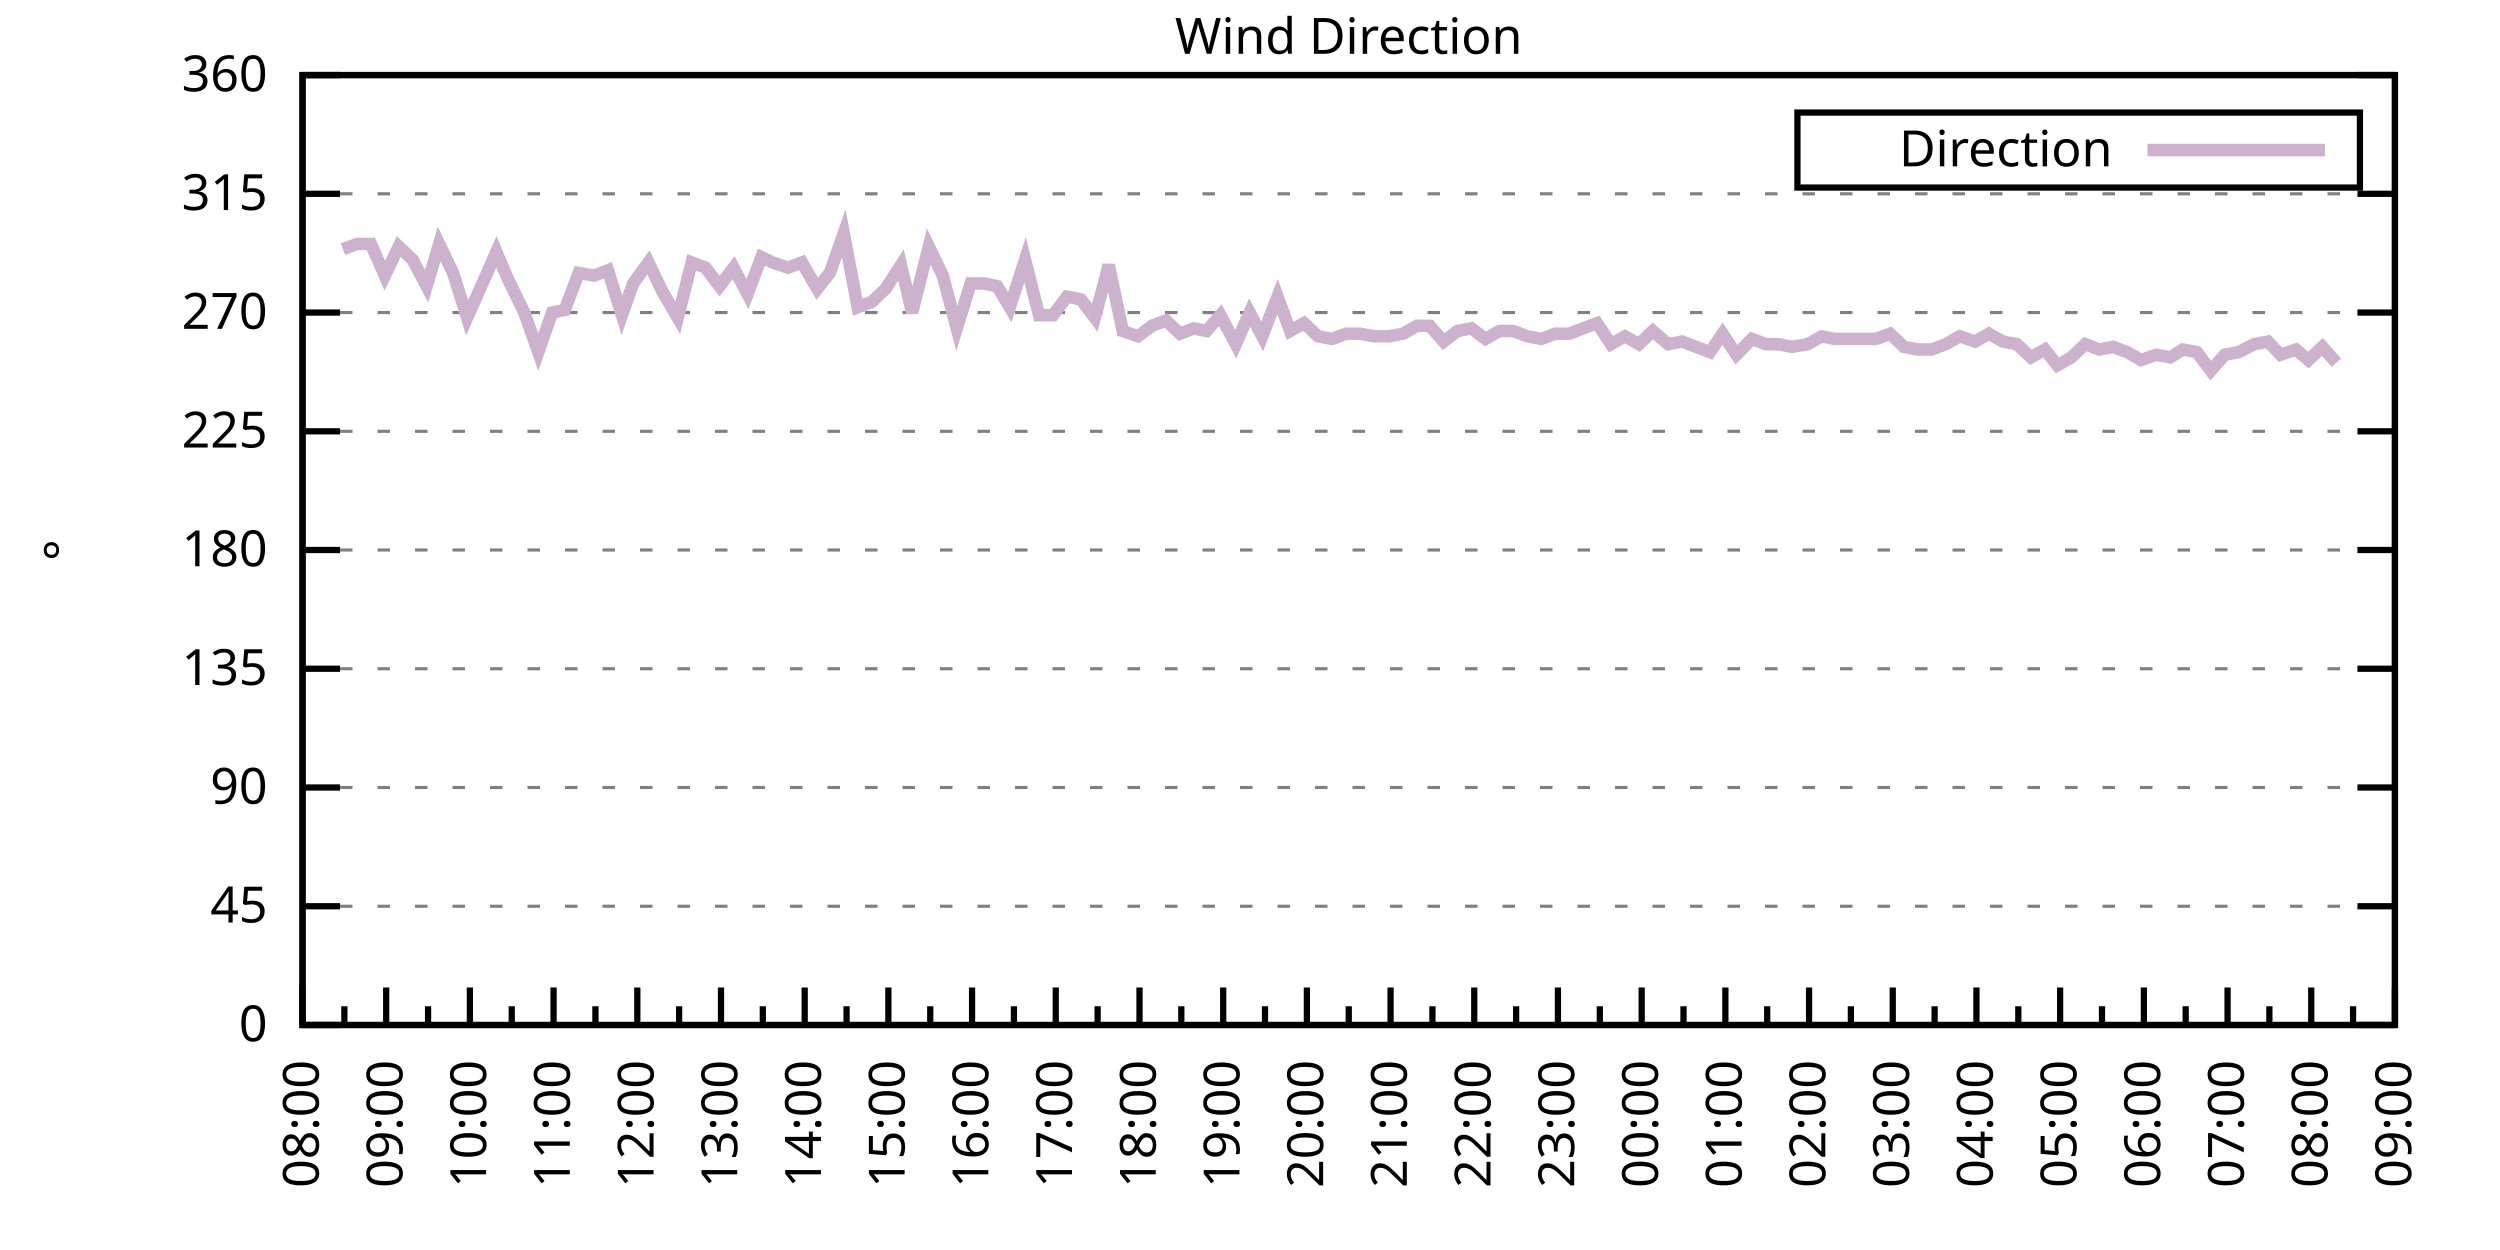
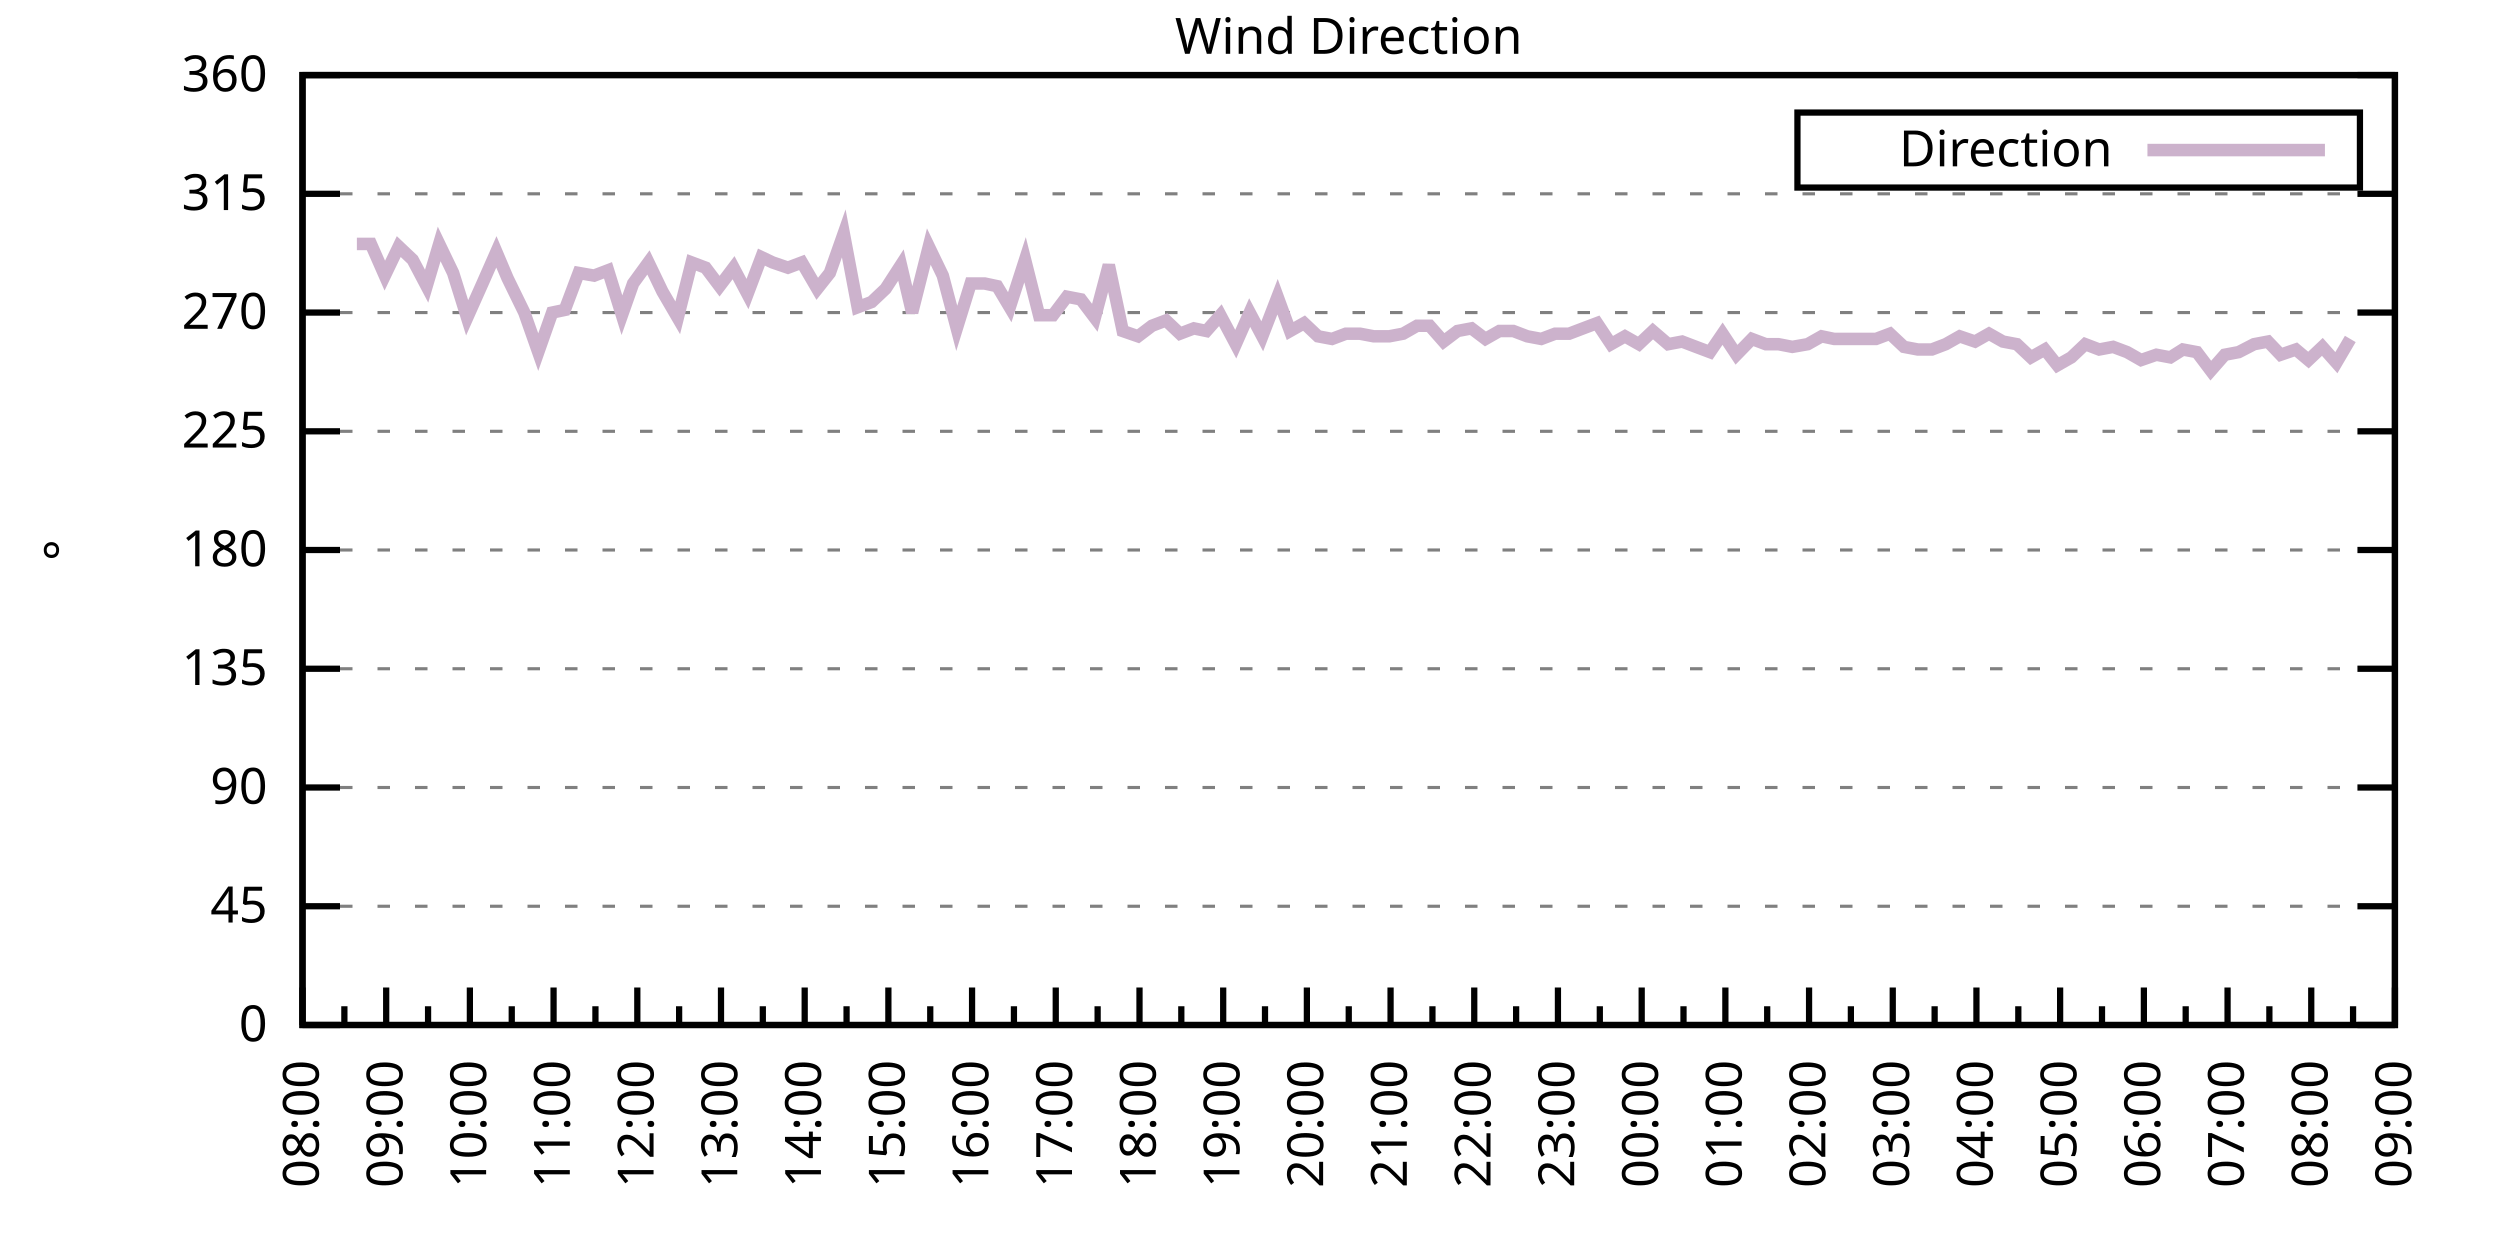
<svg xmlns="http://www.w3.org/2000/svg" xmlns:xlink="http://www.w3.org/1999/xlink" width="400" height="200" viewBox="0 0 400 200">
  <g id="gnuplot_canvas">
    <rect x="0" y="0" width="400" height="200" fill="none" />
    <defs>
      <circle id="gpDot" r="0.5" stroke-width="0.5" stroke="currentColor" />
      <path id="gpPt0" stroke-width="0.333" stroke="currentColor" d="M-1,0 h2 M0,-1 v2" />
      <path id="gpPt1" stroke-width="0.333" stroke="currentColor" d="M-1,-1 L1,1 M1,-1 L-1,1" />
      <path id="gpPt2" stroke-width="0.333" stroke="currentColor" d="M-1,0 L1,0 M0,-1 L0,1 M-1,-1 L1,1 M-1,1 L1,-1" />
      <rect id="gpPt3" stroke-width="0.333" stroke="currentColor" x="-1" y="-1" width="2" height="2" />
      <rect id="gpPt4" stroke-width="0.333" stroke="currentColor" fill="currentColor" x="-1" y="-1" width="2" height="2" />
      <circle id="gpPt5" stroke-width="0.333" stroke="currentColor" cx="0" cy="0" r="1" />
      <use xlink:href="#gpPt5" id="gpPt6" fill="currentColor" stroke="none" />
      <path id="gpPt7" stroke-width="0.333" stroke="currentColor" d="M0,-1.33 L-1.33,0.67 L1.33,0.67 z" />
      <use xlink:href="#gpPt7" id="gpPt8" fill="currentColor" stroke="none" />
      <use xlink:href="#gpPt7" id="gpPt9" stroke="currentColor" transform="rotate(180)" />
      <use xlink:href="#gpPt9" id="gpPt10" fill="currentColor" stroke="none" />
      <use xlink:href="#gpPt3" id="gpPt11" stroke="currentColor" transform="rotate(45)" />
      <use xlink:href="#gpPt11" id="gpPt12" fill="currentColor" stroke="none" />
      <path id="gpPt13" stroke-width="0.333" stroke="currentColor" d="M0,1.330 L1.265,0.411 L0.782,-1.067 L-0.782,-1.076 L-1.265,0.411 z" />
      <use xlink:href="#gpPt13" id="gpPt14" fill="currentColor" stroke="none" />
      <filter id="textbox" filterUnits="objectBoundingBox" x="0" y="0" height="1" width="1">
        <feFlood flood-color="white" flood-opacity="1" result="bgnd" />
        <feComposite in="SourceGraphic" in2="bgnd" operator="atop" />
      </filter>
      <filter id="greybox" filterUnits="objectBoundingBox" x="0" y="0" height="1" width="1">
        <feFlood flood-color="lightgrey" flood-opacity="1" result="grey" />
        <feComposite in="SourceGraphic" in2="grey" operator="atop" />
      </filter>
    </defs>
    <g fill="none" color="white" stroke="currentColor" stroke-width="1.00" stroke-linecap="butt" stroke-linejoin="miter">
</g>
    <g fill="none" color="black" stroke="currentColor" stroke-width="1.00" stroke-linecap="butt" stroke-linejoin="miter">
      <g stroke="none" shape-rendering="crispEdges">
        <polygon fill="rgb(255, 255, 255)" points="48.40,164.00 383.18,164.00 383.18,12.02 48.40,12.02 " />
      </g>
    </g>
    <g fill="none" color="black" stroke="currentColor" stroke-width="1.00" stroke-linecap="butt" stroke-linejoin="miter">
</g>
    <g fill="none" color="black" stroke="black" stroke-width="0.50" stroke-linecap="butt" stroke-linejoin="miter">
</g>
    <g fill="none" color="gray" stroke="currentColor" stroke-width="0.50" stroke-linecap="butt" stroke-linejoin="miter">
      <path stroke="gray" stroke-dasharray="2,4" class="gridline" d="M48.40,164.00 L383.19,164.00  " />
    </g>
    <g fill="none" color="gray" stroke="gray" stroke-width="1.00" stroke-linecap="butt" stroke-linejoin="miter">
</g>
    <g fill="none" color="black" stroke="currentColor" stroke-width="1.00" stroke-linecap="butt" stroke-linejoin="miter">
      <path stroke="black" d="M48.40,164.00 L54.40,164.00 M383.19,164.00 L377.19,164.00  " />
      <g transform="translate(42.80,166.60)" stroke="none" fill="black" font-family="Sans" font-size="8.00" text-anchor="end">
        <text>
          <tspan font-family="Sans"> 0</tspan>
        </text>
      </g>
    </g>
    <g fill="none" color="black" stroke="currentColor" stroke-width="1.00" stroke-linecap="butt" stroke-linejoin="miter">
</g>
    <g fill="none" color="black" stroke="black" stroke-width="0.50" stroke-linecap="butt" stroke-linejoin="miter">
</g>
    <g fill="none" color="gray" stroke="currentColor" stroke-width="0.50" stroke-linecap="butt" stroke-linejoin="miter">
      <path stroke="gray" stroke-dasharray="2,4" class="gridline" d="M48.40,145.00 L383.19,145.00  " />
    </g>
    <g fill="none" color="gray" stroke="gray" stroke-width="1.00" stroke-linecap="butt" stroke-linejoin="miter">
</g>
    <g fill="none" color="black" stroke="currentColor" stroke-width="1.00" stroke-linecap="butt" stroke-linejoin="miter">
      <path stroke="black" d="M48.40,145.00 L54.40,145.00 M383.19,145.00 L377.19,145.00  " />
      <g transform="translate(42.80,147.60)" stroke="none" fill="black" font-family="Sans" font-size="8.00" text-anchor="end">
        <text>
          <tspan font-family="Sans"> 45</tspan>
        </text>
      </g>
    </g>
    <g fill="none" color="black" stroke="currentColor" stroke-width="1.00" stroke-linecap="butt" stroke-linejoin="miter">
</g>
    <g fill="none" color="black" stroke="black" stroke-width="0.50" stroke-linecap="butt" stroke-linejoin="miter">
</g>
    <g fill="none" color="gray" stroke="currentColor" stroke-width="0.50" stroke-linecap="butt" stroke-linejoin="miter">
      <path stroke="gray" stroke-dasharray="2,4" class="gridline" d="M48.40,126.00 L383.19,126.00  " />
    </g>
    <g fill="none" color="gray" stroke="gray" stroke-width="1.00" stroke-linecap="butt" stroke-linejoin="miter">
</g>
    <g fill="none" color="black" stroke="currentColor" stroke-width="1.00" stroke-linecap="butt" stroke-linejoin="miter">
      <path stroke="black" d="M48.40,126.00 L54.40,126.00 M383.19,126.00 L377.19,126.00  " />
      <g transform="translate(42.80,128.60)" stroke="none" fill="black" font-family="Sans" font-size="8.00" text-anchor="end">
        <text>
          <tspan font-family="Sans"> 90</tspan>
        </text>
      </g>
    </g>
    <g fill="none" color="black" stroke="currentColor" stroke-width="1.00" stroke-linecap="butt" stroke-linejoin="miter">
</g>
    <g fill="none" color="black" stroke="black" stroke-width="0.50" stroke-linecap="butt" stroke-linejoin="miter">
</g>
    <g fill="none" color="gray" stroke="currentColor" stroke-width="0.50" stroke-linecap="butt" stroke-linejoin="miter">
      <path stroke="gray" stroke-dasharray="2,4" class="gridline" d="M48.40,107.00 L383.19,107.00  " />
    </g>
    <g fill="none" color="gray" stroke="gray" stroke-width="1.00" stroke-linecap="butt" stroke-linejoin="miter">
</g>
    <g fill="none" color="black" stroke="currentColor" stroke-width="1.00" stroke-linecap="butt" stroke-linejoin="miter">
      <path stroke="black" d="M48.40,107.00 L54.40,107.00 M383.19,107.00 L377.19,107.00  " />
      <g transform="translate(42.80,109.60)" stroke="none" fill="black" font-family="Sans" font-size="8.00" text-anchor="end">
        <text>
          <tspan font-family="Sans"> 135</tspan>
        </text>
      </g>
    </g>
    <g fill="none" color="black" stroke="currentColor" stroke-width="1.00" stroke-linecap="butt" stroke-linejoin="miter">
</g>
    <g fill="none" color="black" stroke="black" stroke-width="0.50" stroke-linecap="butt" stroke-linejoin="miter">
</g>
    <g fill="none" color="gray" stroke="currentColor" stroke-width="0.50" stroke-linecap="butt" stroke-linejoin="miter">
      <path stroke="gray" stroke-dasharray="2,4" class="gridline" d="M48.40,88.00 L383.19,88.00  " />
    </g>
    <g fill="none" color="gray" stroke="gray" stroke-width="1.00" stroke-linecap="butt" stroke-linejoin="miter">
</g>
    <g fill="none" color="black" stroke="currentColor" stroke-width="1.00" stroke-linecap="butt" stroke-linejoin="miter">
      <path stroke="black" d="M48.40,88.00 L54.40,88.00 M383.19,88.00 L377.19,88.00  " />
      <g transform="translate(42.80,90.60)" stroke="none" fill="black" font-family="Sans" font-size="8.00" text-anchor="end">
        <text>
          <tspan font-family="Sans"> 180</tspan>
        </text>
      </g>
    </g>
    <g fill="none" color="black" stroke="currentColor" stroke-width="1.00" stroke-linecap="butt" stroke-linejoin="miter">
</g>
    <g fill="none" color="black" stroke="black" stroke-width="0.50" stroke-linecap="butt" stroke-linejoin="miter">
</g>
    <g fill="none" color="gray" stroke="currentColor" stroke-width="0.50" stroke-linecap="butt" stroke-linejoin="miter">
      <path stroke="gray" stroke-dasharray="2,4" class="gridline" d="M48.40,69.01 L383.19,69.01  " />
    </g>
    <g fill="none" color="gray" stroke="gray" stroke-width="1.00" stroke-linecap="butt" stroke-linejoin="miter">
</g>
    <g fill="none" color="black" stroke="currentColor" stroke-width="1.00" stroke-linecap="butt" stroke-linejoin="miter">
      <path stroke="black" d="M48.40,69.01 L54.40,69.01 M383.19,69.01 L377.19,69.01  " />
      <g transform="translate(42.80,71.61)" stroke="none" fill="black" font-family="Sans" font-size="8.00" text-anchor="end">
        <text>
          <tspan font-family="Sans"> 225</tspan>
        </text>
      </g>
    </g>
    <g fill="none" color="black" stroke="currentColor" stroke-width="1.00" stroke-linecap="butt" stroke-linejoin="miter">
</g>
    <g fill="none" color="black" stroke="black" stroke-width="0.50" stroke-linecap="butt" stroke-linejoin="miter">
</g>
    <g fill="none" color="gray" stroke="currentColor" stroke-width="0.50" stroke-linecap="butt" stroke-linejoin="miter">
      <path stroke="gray" stroke-dasharray="2,4" class="gridline" d="M48.40,50.01 L383.19,50.01  " />
    </g>
    <g fill="none" color="gray" stroke="gray" stroke-width="1.00" stroke-linecap="butt" stroke-linejoin="miter">
</g>
    <g fill="none" color="black" stroke="currentColor" stroke-width="1.00" stroke-linecap="butt" stroke-linejoin="miter">
      <path stroke="black" d="M48.40,50.01 L54.40,50.01 M383.19,50.01 L377.19,50.01  " />
      <g transform="translate(42.80,52.61)" stroke="none" fill="black" font-family="Sans" font-size="8.00" text-anchor="end">
        <text>
          <tspan font-family="Sans"> 270</tspan>
        </text>
      </g>
    </g>
    <g fill="none" color="black" stroke="currentColor" stroke-width="1.00" stroke-linecap="butt" stroke-linejoin="miter">
</g>
    <g fill="none" color="black" stroke="black" stroke-width="0.50" stroke-linecap="butt" stroke-linejoin="miter">
</g>
    <g fill="none" color="gray" stroke="currentColor" stroke-width="0.50" stroke-linecap="butt" stroke-linejoin="miter">
      <path stroke="gray" stroke-dasharray="2,4" class="gridline" d="M48.40,31.01 L383.19,31.01  " />
    </g>
    <g fill="none" color="gray" stroke="gray" stroke-width="1.00" stroke-linecap="butt" stroke-linejoin="miter">
</g>
    <g fill="none" color="black" stroke="currentColor" stroke-width="1.00" stroke-linecap="butt" stroke-linejoin="miter">
      <path stroke="black" d="M48.40,31.01 L54.40,31.01 M383.19,31.01 L377.19,31.01  " />
      <g transform="translate(42.80,33.61)" stroke="none" fill="black" font-family="Sans" font-size="8.00" text-anchor="end">
        <text>
          <tspan font-family="Sans"> 315</tspan>
        </text>
      </g>
    </g>
    <g fill="none" color="black" stroke="currentColor" stroke-width="1.00" stroke-linecap="butt" stroke-linejoin="miter">
</g>
    <g fill="none" color="black" stroke="black" stroke-width="0.50" stroke-linecap="butt" stroke-linejoin="miter">
</g>
    <g fill="none" color="gray" stroke="currentColor" stroke-width="0.50" stroke-linecap="butt" stroke-linejoin="miter">
      <path stroke="gray" stroke-dasharray="2,4" class="gridline" d="M48.40,12.01 L383.19,12.01  " />
    </g>
    <g fill="none" color="gray" stroke="gray" stroke-width="1.00" stroke-linecap="butt" stroke-linejoin="miter">
</g>
    <g fill="none" color="black" stroke="currentColor" stroke-width="1.00" stroke-linecap="butt" stroke-linejoin="miter">
      <path stroke="black" d="M48.40,12.01 L54.40,12.01 M383.19,12.01 L377.19,12.01  " />
      <g transform="translate(42.80,14.61)" stroke="none" fill="black" font-family="Sans" font-size="8.00" text-anchor="end">
        <text>
          <tspan font-family="Sans"> 360</tspan>
        </text>
      </g>
    </g>
    <g fill="none" color="black" stroke="currentColor" stroke-width="1.00" stroke-linecap="butt" stroke-linejoin="miter">
      <path stroke="black" d="M48.40,164.00 L48.40,158.00  " />
      <g transform="translate(51.00,169.60) rotate(270)" stroke="none" fill="black" font-family="Sans" font-size="8.00" text-anchor="end">
        <text>
          <tspan font-family="Sans">08:00</tspan>
        </text>
      </g>
    </g>
    <g fill="none" color="black" stroke="currentColor" stroke-width="1.00" stroke-linecap="butt" stroke-linejoin="miter">
      <path stroke="black" d="M55.10,164.00 L55.10,161.00 M61.79,164.00 L61.79,158.00  " />
      <g transform="translate(64.39,169.60) rotate(270)" stroke="none" fill="black" font-family="Sans" font-size="8.00" text-anchor="end">
        <text>
          <tspan font-family="Sans">09:00</tspan>
        </text>
      </g>
    </g>
    <g fill="none" color="black" stroke="currentColor" stroke-width="1.00" stroke-linecap="butt" stroke-linejoin="miter">
      <path stroke="black" d="M68.49,164.00 L68.49,161.00 M75.18,164.00 L75.18,158.00  " />
      <g transform="translate(77.78,169.60) rotate(270)" stroke="none" fill="black" font-family="Sans" font-size="8.00" text-anchor="end">
        <text>
          <tspan font-family="Sans">10:00</tspan>
        </text>
      </g>
    </g>
    <g fill="none" color="black" stroke="currentColor" stroke-width="1.00" stroke-linecap="butt" stroke-linejoin="miter">
      <path stroke="black" d="M81.88,164.00 L81.88,161.00 M88.57,164.00 L88.57,158.00  " />
      <g transform="translate(91.17,169.60) rotate(270)" stroke="none" fill="black" font-family="Sans" font-size="8.00" text-anchor="end">
        <text>
          <tspan font-family="Sans">11:00</tspan>
        </text>
      </g>
    </g>
    <g fill="none" color="black" stroke="currentColor" stroke-width="1.00" stroke-linecap="butt" stroke-linejoin="miter">
      <path stroke="black" d="M95.27,164.00 L95.27,161.00 M101.97,164.00 L101.97,158.00  " />
      <g transform="translate(104.57,169.60) rotate(270)" stroke="none" fill="black" font-family="Sans" font-size="8.00" text-anchor="end">
        <text>
          <tspan font-family="Sans">12:00</tspan>
        </text>
      </g>
    </g>
    <g fill="none" color="black" stroke="currentColor" stroke-width="1.00" stroke-linecap="butt" stroke-linejoin="miter">
      <path stroke="black" d="M108.66,164.00 L108.66,161.00 M115.36,164.00 L115.36,158.00  " />
      <g transform="translate(117.96,169.60) rotate(270)" stroke="none" fill="black" font-family="Sans" font-size="8.00" text-anchor="end">
        <text>
          <tspan font-family="Sans">13:00</tspan>
        </text>
      </g>
    </g>
    <g fill="none" color="black" stroke="currentColor" stroke-width="1.00" stroke-linecap="butt" stroke-linejoin="miter">
      <path stroke="black" d="M122.05,164.00 L122.05,161.00 M128.75,164.00 L128.75,158.00  " />
      <g transform="translate(131.35,169.60) rotate(270)" stroke="none" fill="black" font-family="Sans" font-size="8.00" text-anchor="end">
        <text>
          <tspan font-family="Sans">14:00</tspan>
        </text>
      </g>
    </g>
    <g fill="none" color="black" stroke="currentColor" stroke-width="1.00" stroke-linecap="butt" stroke-linejoin="miter">
      <path stroke="black" d="M135.45,164.00 L135.45,161.00 M142.14,164.00 L142.14,158.00  " />
      <g transform="translate(144.74,169.60) rotate(270)" stroke="none" fill="black" font-family="Sans" font-size="8.00" text-anchor="end">
        <text>
          <tspan font-family="Sans">15:00</tspan>
        </text>
      </g>
    </g>
    <g fill="none" color="black" stroke="currentColor" stroke-width="1.00" stroke-linecap="butt" stroke-linejoin="miter">
      <path stroke="black" d="M148.84,164.00 L148.84,161.00 M155.53,164.00 L155.53,158.00  " />
      <g transform="translate(158.13,169.60) rotate(270)" stroke="none" fill="black" font-family="Sans" font-size="8.00" text-anchor="end">
        <text>
          <tspan font-family="Sans">16:00</tspan>
        </text>
      </g>
    </g>
    <g fill="none" color="black" stroke="currentColor" stroke-width="1.00" stroke-linecap="butt" stroke-linejoin="miter">
      <path stroke="black" d="M162.23,164.00 L162.23,161.00 M168.92,164.00 L168.92,158.00  " />
      <g transform="translate(171.52,169.60) rotate(270)" stroke="none" fill="black" font-family="Sans" font-size="8.00" text-anchor="end">
        <text>
          <tspan font-family="Sans">17:00</tspan>
        </text>
      </g>
    </g>
    <g fill="none" color="black" stroke="currentColor" stroke-width="1.00" stroke-linecap="butt" stroke-linejoin="miter">
      <path stroke="black" d="M175.62,164.00 L175.62,161.00 M182.32,164.00 L182.32,158.00  " />
      <g transform="translate(184.92,169.60) rotate(270)" stroke="none" fill="black" font-family="Sans" font-size="8.00" text-anchor="end">
        <text>
          <tspan font-family="Sans">18:00</tspan>
        </text>
      </g>
    </g>
    <g fill="none" color="black" stroke="currentColor" stroke-width="1.00" stroke-linecap="butt" stroke-linejoin="miter">
      <path stroke="black" d="M189.01,164.00 L189.01,161.00 M195.71,164.00 L195.71,158.00  " />
      <g transform="translate(198.31,169.60) rotate(270)" stroke="none" fill="black" font-family="Sans" font-size="8.00" text-anchor="end">
        <text>
          <tspan font-family="Sans">19:00</tspan>
        </text>
      </g>
    </g>
    <g fill="none" color="black" stroke="currentColor" stroke-width="1.00" stroke-linecap="butt" stroke-linejoin="miter">
      <path stroke="black" d="M202.40,164.00 L202.40,161.00 M209.10,164.00 L209.10,158.00  " />
      <g transform="translate(211.70,169.60) rotate(270)" stroke="none" fill="black" font-family="Sans" font-size="8.00" text-anchor="end">
        <text>
          <tspan font-family="Sans">20:00</tspan>
        </text>
      </g>
    </g>
    <g fill="none" color="black" stroke="currentColor" stroke-width="1.00" stroke-linecap="butt" stroke-linejoin="miter">
      <path stroke="black" d="M215.80,164.00 L215.80,161.00 M222.49,164.00 L222.49,158.00  " />
      <g transform="translate(225.09,169.60) rotate(270)" stroke="none" fill="black" font-family="Sans" font-size="8.00" text-anchor="end">
        <text>
          <tspan font-family="Sans">21:00</tspan>
        </text>
      </g>
    </g>
    <g fill="none" color="black" stroke="currentColor" stroke-width="1.00" stroke-linecap="butt" stroke-linejoin="miter">
      <path stroke="black" d="M229.19,164.00 L229.19,161.00 M235.88,164.00 L235.88,158.00  " />
      <g transform="translate(238.48,169.60) rotate(270)" stroke="none" fill="black" font-family="Sans" font-size="8.00" text-anchor="end">
        <text>
          <tspan font-family="Sans">22:00</tspan>
        </text>
      </g>
    </g>
    <g fill="none" color="black" stroke="currentColor" stroke-width="1.00" stroke-linecap="butt" stroke-linejoin="miter">
      <path stroke="black" d="M242.58,164.00 L242.58,161.00 M249.27,164.00 L249.27,158.00  " />
      <g transform="translate(251.87,169.60) rotate(270)" stroke="none" fill="black" font-family="Sans" font-size="8.00" text-anchor="end">
        <text>
          <tspan font-family="Sans">23:00</tspan>
        </text>
      </g>
    </g>
    <g fill="none" color="black" stroke="currentColor" stroke-width="1.00" stroke-linecap="butt" stroke-linejoin="miter">
      <path stroke="black" d="M255.97,164.00 L255.97,161.00 M262.67,164.00 L262.67,158.00  " />
      <g transform="translate(265.27,169.60) rotate(270)" stroke="none" fill="black" font-family="Sans" font-size="8.00" text-anchor="end">
        <text>
          <tspan font-family="Sans">00:00</tspan>
        </text>
      </g>
    </g>
    <g fill="none" color="black" stroke="currentColor" stroke-width="1.00" stroke-linecap="butt" stroke-linejoin="miter">
      <path stroke="black" d="M269.36,164.00 L269.36,161.00 M276.06,164.00 L276.06,158.00  " />
      <g transform="translate(278.66,169.60) rotate(270)" stroke="none" fill="black" font-family="Sans" font-size="8.00" text-anchor="end">
        <text>
          <tspan font-family="Sans">01:00</tspan>
        </text>
      </g>
    </g>
    <g fill="none" color="black" stroke="currentColor" stroke-width="1.00" stroke-linecap="butt" stroke-linejoin="miter">
      <path stroke="black" d="M282.75,164.00 L282.75,161.00 M289.45,164.00 L289.45,158.00  " />
      <g transform="translate(292.05,169.60) rotate(270)" stroke="none" fill="black" font-family="Sans" font-size="8.00" text-anchor="end">
        <text>
          <tspan font-family="Sans">02:00</tspan>
        </text>
      </g>
    </g>
    <g fill="none" color="black" stroke="currentColor" stroke-width="1.00" stroke-linecap="butt" stroke-linejoin="miter">
      <path stroke="black" d="M296.14,164.00 L296.14,161.00 M302.84,164.00 L302.84,158.00  " />
      <g transform="translate(305.44,169.60) rotate(270)" stroke="none" fill="black" font-family="Sans" font-size="8.00" text-anchor="end">
        <text>
          <tspan font-family="Sans">03:00</tspan>
        </text>
      </g>
    </g>
    <g fill="none" color="black" stroke="currentColor" stroke-width="1.00" stroke-linecap="butt" stroke-linejoin="miter">
      <path stroke="black" d="M309.54,164.00 L309.54,161.00 M316.23,164.00 L316.23,158.00  " />
      <g transform="translate(318.83,169.60) rotate(270)" stroke="none" fill="black" font-family="Sans" font-size="8.00" text-anchor="end">
        <text>
          <tspan font-family="Sans">04:00</tspan>
        </text>
      </g>
    </g>
    <g fill="none" color="black" stroke="currentColor" stroke-width="1.00" stroke-linecap="butt" stroke-linejoin="miter">
      <path stroke="black" d="M322.93,164.00 L322.93,161.00 M329.62,164.00 L329.62,158.00  " />
      <g transform="translate(332.22,169.60) rotate(270)" stroke="none" fill="black" font-family="Sans" font-size="8.00" text-anchor="end">
        <text>
          <tspan font-family="Sans">05:00</tspan>
        </text>
      </g>
    </g>
    <g fill="none" color="black" stroke="currentColor" stroke-width="1.00" stroke-linecap="butt" stroke-linejoin="miter">
      <path stroke="black" d="M336.32,164.00 L336.32,161.00 M343.02,164.00 L343.02,158.00  " />
      <g transform="translate(345.62,169.60) rotate(270)" stroke="none" fill="black" font-family="Sans" font-size="8.00" text-anchor="end">
        <text>
          <tspan font-family="Sans">06:00</tspan>
        </text>
      </g>
    </g>
    <g fill="none" color="black" stroke="currentColor" stroke-width="1.00" stroke-linecap="butt" stroke-linejoin="miter">
      <path stroke="black" d="M349.71,164.00 L349.71,161.00 M356.41,164.00 L356.41,158.00  " />
      <g transform="translate(359.01,169.60) rotate(270)" stroke="none" fill="black" font-family="Sans" font-size="8.00" text-anchor="end">
        <text>
          <tspan font-family="Sans">07:00</tspan>
        </text>
      </g>
    </g>
    <g fill="none" color="black" stroke="currentColor" stroke-width="1.00" stroke-linecap="butt" stroke-linejoin="miter">
      <path stroke="black" d="M363.10,164.00 L363.10,161.00 M369.80,164.00 L369.80,158.00  " />
      <g transform="translate(372.40,169.60) rotate(270)" stroke="none" fill="black" font-family="Sans" font-size="8.00" text-anchor="end">
        <text>
          <tspan font-family="Sans">08:00</tspan>
        </text>
      </g>
    </g>
    <g fill="none" color="black" stroke="currentColor" stroke-width="1.00" stroke-linecap="butt" stroke-linejoin="miter">
      <path stroke="black" d="M376.49,164.00 L376.49,161.00 M383.19,164.00 L383.19,158.00  " />
      <g transform="translate(385.79,169.60) rotate(270)" stroke="none" fill="black" font-family="Sans" font-size="8.00" text-anchor="end">
        <text>
          <tspan font-family="Sans">09:00</tspan>
        </text>
      </g>
    </g>
    <g fill="none" color="black" stroke="currentColor" stroke-width="1.00" stroke-linecap="butt" stroke-linejoin="miter">
</g>
    <g fill="none" color="black" stroke="currentColor" stroke-width="1.00" stroke-linecap="butt" stroke-linejoin="miter">
      <path stroke="black" d="M48.40,12.01 L48.40,164.00 L383.19,164.00 L383.19,12.01 L48.40,12.01 Z  " />
    </g>
    <g fill="none" color="black" stroke="currentColor" stroke-width="1.00" stroke-linecap="butt" stroke-linejoin="miter">
      <g transform="translate(12.80,88.01) rotate(270)" stroke="none" fill="black" font-family="Sans" font-size="8.00" text-anchor="middle">
        <text>
          <tspan font-family="Sans">°</tspan>
        </text>
      </g>
    </g>
    <g fill="none" color="black" stroke="currentColor" stroke-width="1.00" stroke-linecap="butt" stroke-linejoin="miter">
</g>
    <g fill="none" color="black" stroke="currentColor" stroke-width="1.00" stroke-linecap="butt" stroke-linejoin="miter">
      <path stroke="black" d="M287.59,30.01 L287.59,18.01 L377.59,18.01 L377.59,30.01 L287.59,30.01 Z  " />
    </g>
    <g id="Wind_direction_plot_1">
      <g fill="none" color="white" stroke="black" stroke-width="2.00" stroke-linecap="butt" stroke-linejoin="miter">
</g>
      <g fill="none" color="black" stroke="currentColor" stroke-width="2.00" stroke-linecap="butt" stroke-linejoin="miter">
        <g transform="translate(337.99,26.61)" stroke="none" fill="black" font-family="Sans" font-size="8.00" text-anchor="end">
          <text>
            <tspan font-family="Sans">Direction</tspan>
          </text>
        </g>
      </g>
      <g fill="none" color="black" stroke="currentColor" stroke-width="2.00" stroke-linecap="butt" stroke-linejoin="miter">
-         <path stroke="rgb(204, 178, 204)" d="M343.59,24.01 L371.99,24.01 M54.87,39.87 L57.10,39.03 L59.34,39.03 L61.57,44.10 L63.80,39.45 L66.03,41.56   L68.26,45.79 L70.27,39.03 L72.50,43.67 L74.74,50.85 L77.19,45.36 L79.42,40.30 L81.21,44.52 L83.89,50.01   L86.12,56.34 L88.35,50.01 L90.36,49.59 L92.59,43.67 L95.05,44.10 L97.28,43.25 L99.51,50.43 L101.30,45.36   L103.75,41.99 L105.98,46.63 L108.44,50.85 L110.67,41.99 L112.90,42.83 L115.13,45.79 L117.37,42.83 L119.60,47.05   L121.83,41.14 L123.62,41.99 L126.07,42.83 L128.30,41.99 L130.76,46.21 L132.77,43.67 L135.00,37.34 L137.23,49.16   L139.46,48.32 L141.69,46.21 L144.15,42.41 L145.94,50.01 L148.61,39.45 L150.85,44.10 L153.08,52.54 L155.31,45.36   L157.54,45.36 L159.55,45.79 L161.56,49.16 L164.01,41.56 L166.25,50.43 L168.48,50.43 L170.71,47.47 L172.94,47.90   L175.17,50.85 L177.41,42.41 L179.64,52.96 L182.09,53.81 L184.32,52.12 L186.56,51.27 L188.79,53.39 L191.02,52.54   L193.03,52.96 L195.26,50.43 L197.72,55.07 L199.95,50.01 L201.96,53.81 L204.41,47.47 L206.42,52.96 L208.65,51.70   L210.88,53.81 L213.12,54.23 L215.35,53.39 L217.58,53.39 L219.81,53.81 L222.27,53.81 L224.50,53.39 L226.73,52.12   L228.74,52.12 L230.97,54.65 L233.20,52.96 L235.44,52.54 L237.67,54.23 L239.90,52.96 L242.13,52.96 L244.36,53.81   L246.60,54.23 L248.83,53.39 L251.06,53.39 L253.29,52.54 L255.52,51.70 L257.76,55.07 L259.99,53.81 L262.22,55.07   L264.45,52.96 L266.91,55.07 L269.14,54.65 L271.37,55.50 L273.60,56.34 L275.61,53.39 L277.84,56.76 L280.30,54.23   L282.53,55.07 L284.54,55.07 L286.77,55.50 L289.23,55.07 L291.46,53.81 L293.47,54.23 L295.70,54.23 L297.71,54.23   L300.16,54.23 L302.39,53.39 L304.63,55.50 L306.86,55.92 L309.09,55.92 L311.32,55.07 L313.55,53.81 L316.01,54.65   L318.24,53.39 L320.47,54.65 L322.70,55.07 L324.94,57.18 L327.17,55.92 L329.18,58.45 L331.41,57.18 L333.64,55.07   L335.87,55.92 L338.10,55.50 L340.34,56.34 L342.57,57.61 L345.02,56.76 L347.26,57.18 L349.26,55.92 L351.50,56.34   L353.73,59.30 L355.96,56.76 L358.19,56.34 L360.65,55.07 L362.88,54.65 L364.89,56.76 L367.34,55.92 L369.35,57.61   L371.58,55.50 L373.82,58.03  " />
+         <path stroke="rgb(204, 178, 204)" d="M343.59,24.01 L371.99,24.01 M57.10,39.03 L59.34,39.03 L61.57,44.10 L63.80,39.45 L66.03,41.56 L68.26,45.79   L70.27,39.03 L72.50,43.67 L74.74,50.85 L77.19,45.36 L79.42,40.30 L81.21,44.52 L83.89,50.01 L86.12,56.34   L88.35,50.01 L90.36,49.59 L92.59,43.67 L95.05,44.10 L97.28,43.25 L99.51,50.43 L101.30,45.36 L103.75,41.99   L105.98,46.63 L108.44,50.85 L110.67,41.99 L112.90,42.83 L115.13,45.79 L117.37,42.83 L119.60,47.05 L121.83,41.14   L123.62,41.99 L126.07,42.83 L128.30,41.99 L130.76,46.21 L132.77,43.67 L135.00,37.34 L137.23,49.16 L139.46,48.32   L141.69,46.21 L144.15,42.41 L145.94,50.01 L148.61,39.45 L150.85,44.10 L153.08,52.54 L155.31,45.36 L157.54,45.36   L159.55,45.79 L161.56,49.16 L164.01,41.56 L166.25,50.43 L168.48,50.43 L170.71,47.47 L172.94,47.90 L175.17,50.85   L177.41,42.41 L179.64,52.96 L182.09,53.81 L184.32,52.12 L186.56,51.27 L188.79,53.39 L191.02,52.54 L193.03,52.96   L195.26,50.43 L197.72,55.07 L199.95,50.01 L201.96,53.81 L204.41,47.47 L206.42,52.96 L208.65,51.70 L210.88,53.81   L213.12,54.23 L215.35,53.39 L217.58,53.39 L219.81,53.81 L222.27,53.81 L224.50,53.39 L226.73,52.12 L228.74,52.12   L230.97,54.65 L233.20,52.96 L235.44,52.54 L237.67,54.23 L239.90,52.96 L242.13,52.96 L244.36,53.81 L246.60,54.23   L248.83,53.39 L251.06,53.39 L253.29,52.54 L255.52,51.70 L257.76,55.07 L259.99,53.81 L262.22,55.07 L264.45,52.96   L266.91,55.07 L269.14,54.65 L271.37,55.50 L273.60,56.34 L275.61,53.39 L277.84,56.76 L280.30,54.23 L282.53,55.07   L284.54,55.07 L286.77,55.50 L289.23,55.07 L291.46,53.81 L293.47,54.23 L295.70,54.23 L297.71,54.23 L300.16,54.23   L302.39,53.39 L304.63,55.50 L306.86,55.92 L309.09,55.92 L311.32,55.07 L313.55,53.81 L316.01,54.65 L318.24,53.39   L320.47,54.65 L322.70,55.07 L324.94,57.18 L327.17,55.92 L329.18,58.45 L331.41,57.18 L333.64,55.07 L335.87,55.92   L338.10,55.50 L340.34,56.34 L342.57,57.61 L345.02,56.76 L347.26,57.18 L349.26,55.92 L351.50,56.34 L353.73,59.30   L355.96,56.76 L358.19,56.34 L360.65,55.07 L362.88,54.65 L364.89,56.76 L367.34,55.92 L369.35,57.61 L371.58,55.50   L373.82,58.03 L376.05,54.23  " />
      </g>
    </g>
    <g fill="none" color="black" stroke="currentColor" stroke-width="2.00" stroke-linecap="butt" stroke-linejoin="miter">
</g>
    <g fill="none" color="black" stroke="black" stroke-width="1.00" stroke-linecap="butt" stroke-linejoin="miter">
</g>
    <g fill="none" color="black" stroke="currentColor" stroke-width="1.00" stroke-linecap="butt" stroke-linejoin="miter">
      <path stroke="black" d="M48.40,12.01 L48.40,164.00 L383.19,164.00 L383.19,12.01 L48.40,12.01 Z  " />
    </g>
    <g fill="none" color="black" stroke="currentColor" stroke-width="1.00" stroke-linecap="butt" stroke-linejoin="miter">
      <g transform="translate(215.79,8.61)" stroke="none" fill="black" font-family="Sans" font-size="8.00" text-anchor="middle">
        <text>
          <tspan font-family="Sans">Wind Direction</tspan>
        </text>
      </g>
    </g>
    <g fill="none" color="black" stroke="currentColor" stroke-width="1.00" stroke-linecap="butt" stroke-linejoin="miter">
</g>
  </g>
</svg>
